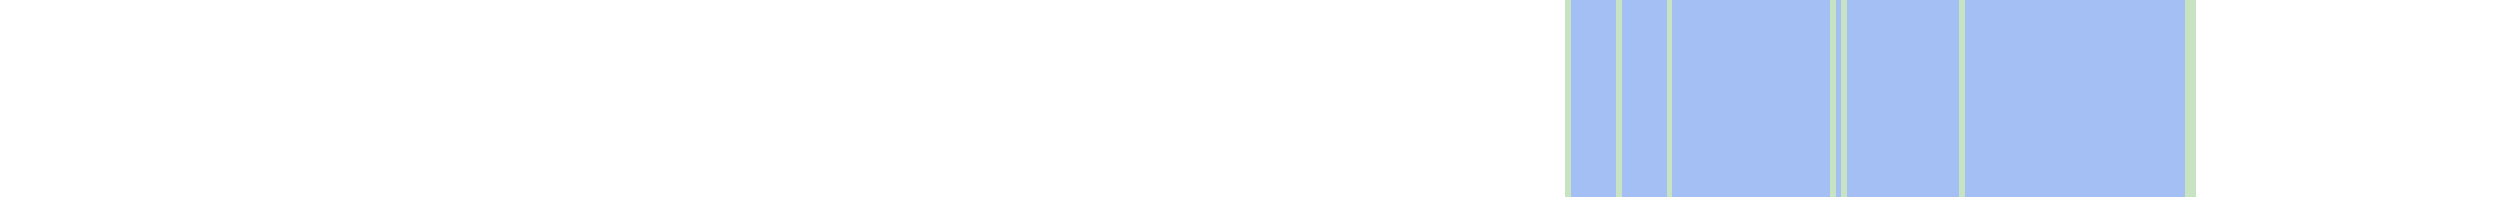
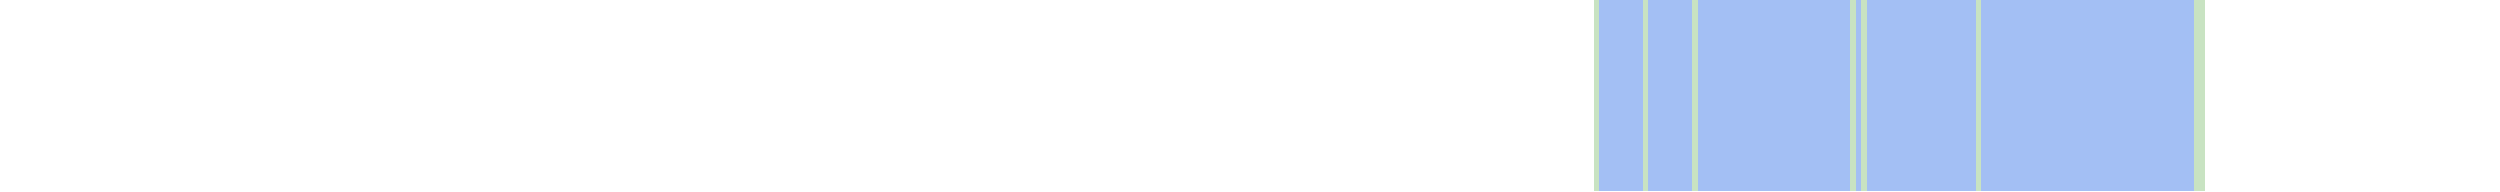
- <svg xmlns="http://www.w3.org/2000/svg" viewBox="0 0 444 35" shape-rendering="crispEdges">
-   <rect y="0" x="278" width="112" height="35" fill="#a3bff4" />
-   <rect y="0" x="278" width="1" height="35" fill="#c8e3c2" />
-   <rect y="0" x="287" width="1" height="35" fill="#c8e3c2" />
-   <rect y="0" x="296" width="1" height="35" fill="#c8e3c2" />
-   <rect y="0" x="325" width="1" height="35" fill="#c8e3c2" />
-   <rect y="0" x="327" width="1" height="35" fill="#c8e3c2" />
-   <rect y="0" x="348" width="1" height="35" fill="#c8e3c2" />
-   <rect y="0" x="388" width="1" height="35" fill="#c8e3c2" />
-   <rect y="0" x="389" width="1" height="35" fill="#c8e3c2" />
+ <svg xmlns="http://www.w3.org/2000/svg" viewBox="0 0 458 35" shape-rendering="crispEdges">
+   <rect y="0" x="292" width="112" height="35" fill="#a3bff4" />
+   <rect y="0" x="292" width="1" height="35" fill="#c8e3c2" />
+   <rect y="0" x="301" width="1" height="35" fill="#c8e3c2" />
+   <rect y="0" x="310" width="1" height="35" fill="#c8e3c2" />
+   <rect y="0" x="339" width="1" height="35" fill="#c8e3c2" />
+   <rect y="0" x="341" width="1" height="35" fill="#c8e3c2" />
+   <rect y="0" x="362" width="1" height="35" fill="#c8e3c2" />
+   <rect y="0" x="402" width="1" height="35" fill="#c8e3c2" />
+   <rect y="0" x="403" width="1" height="35" fill="#c8e3c2" />
</svg>
